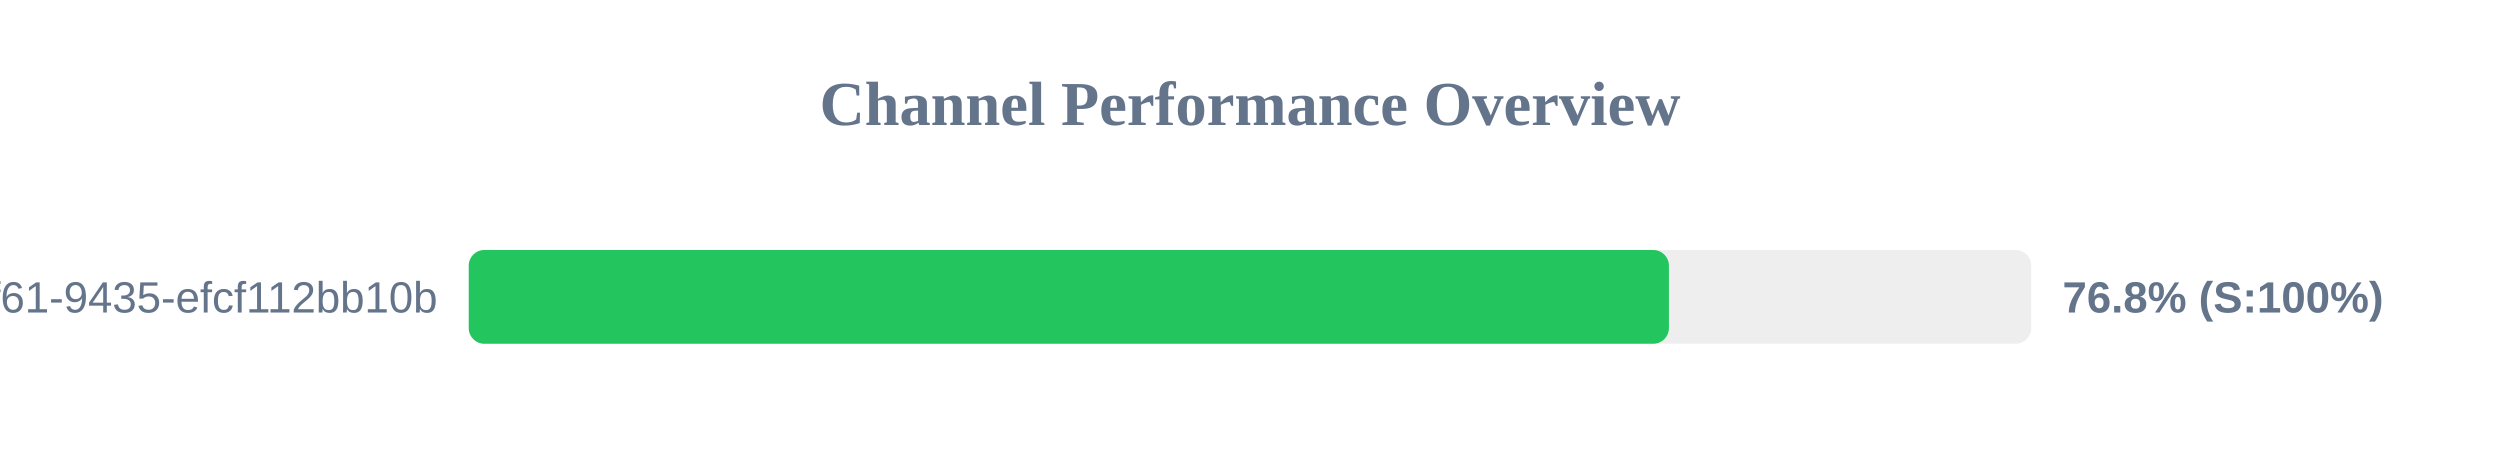
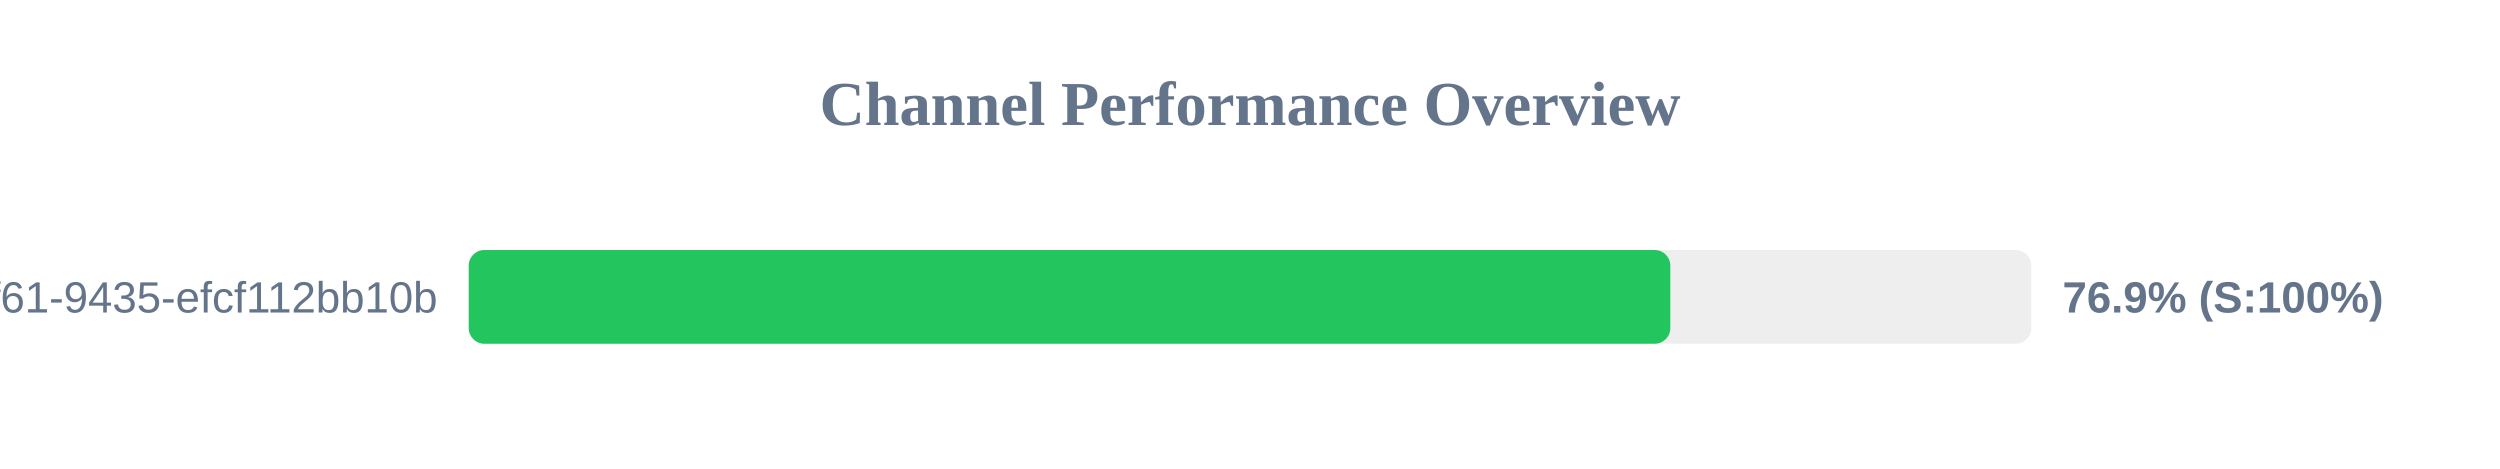
<svg xmlns="http://www.w3.org/2000/svg" width="800" height="150" version="1.1">
  <style>
        .row { font: 14px Arial; fill: #64748b; }
        .score { font: bold 14px Arial; fill: #64748b; }
    </style>
  <text x="400" y="40" text-anchor="middle" font-size="20px" font-weight="bold" fill="#64748b">Channel Performance Overview</text>
  <rect x="150" y="80" width="500" height="30" fill="#eee" rx="5" />
-   <rect x="150" y="80" width="384.05" height="30" fill="#22c55e" rx="5" />
+   <rect x="150" y="80" width="384.5" height="30" fill="#22c55e" rx="5" />
  <text x="140" y="100" text-anchor="end" class="row">?uuid=07c122ad-50b2-4f61-9435-efcf112bb10b</text>
-   <text x="660" y="100" text-anchor="start" class="score">76.8% (S:100%)</text>
+   <text x="660" y="100" text-anchor="start" class="score">76.9% (S:100%)</text>
</svg>
